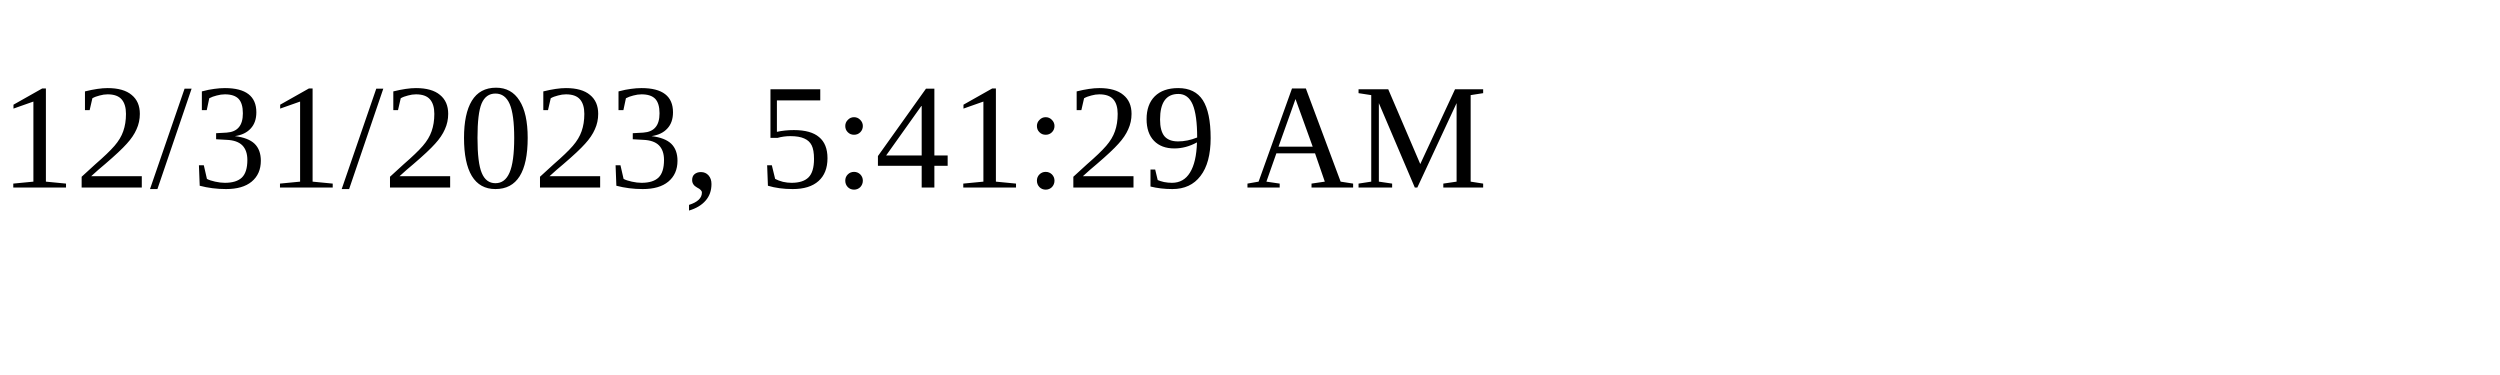
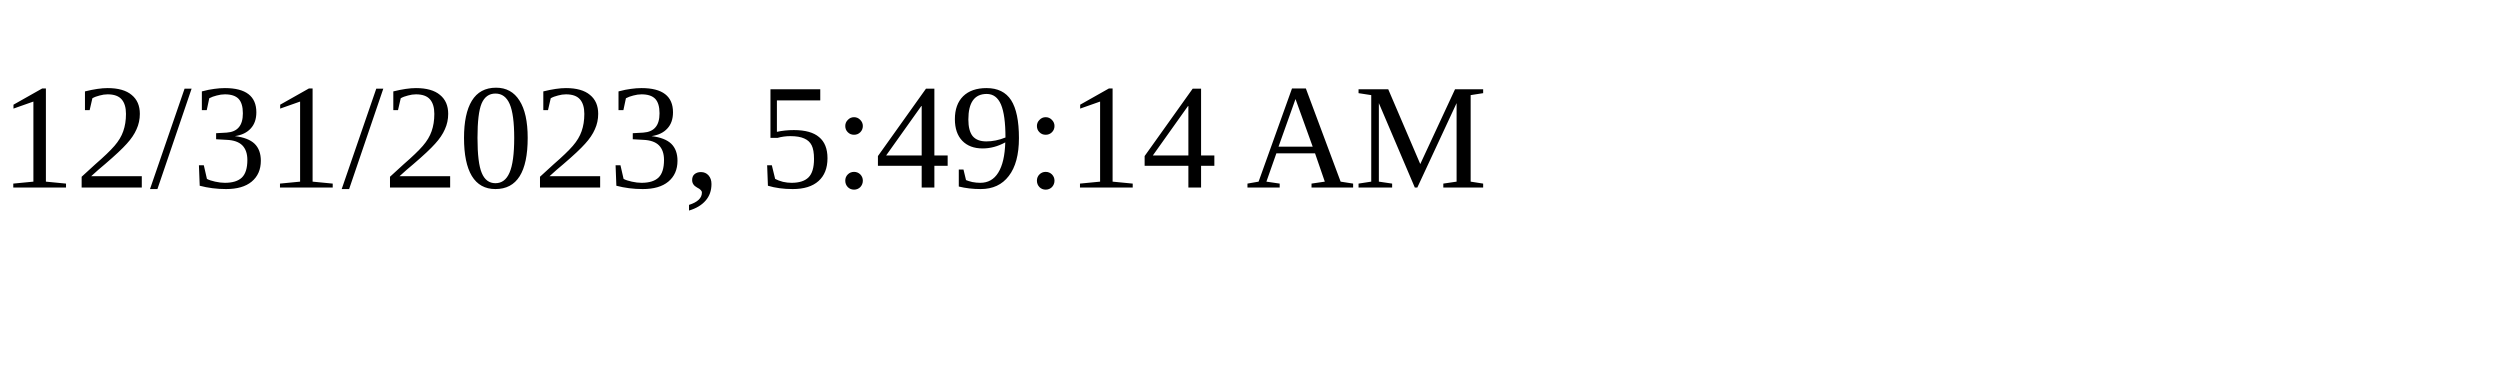
<svg xmlns="http://www.w3.org/2000/svg" height="30" width="200">
-   <text x="0" y="15">12/31/2023, 5:41:29 AM</text>
+   <text x="0" y="15">12/31/2023, 5:49:14 AM</text>
</svg>
